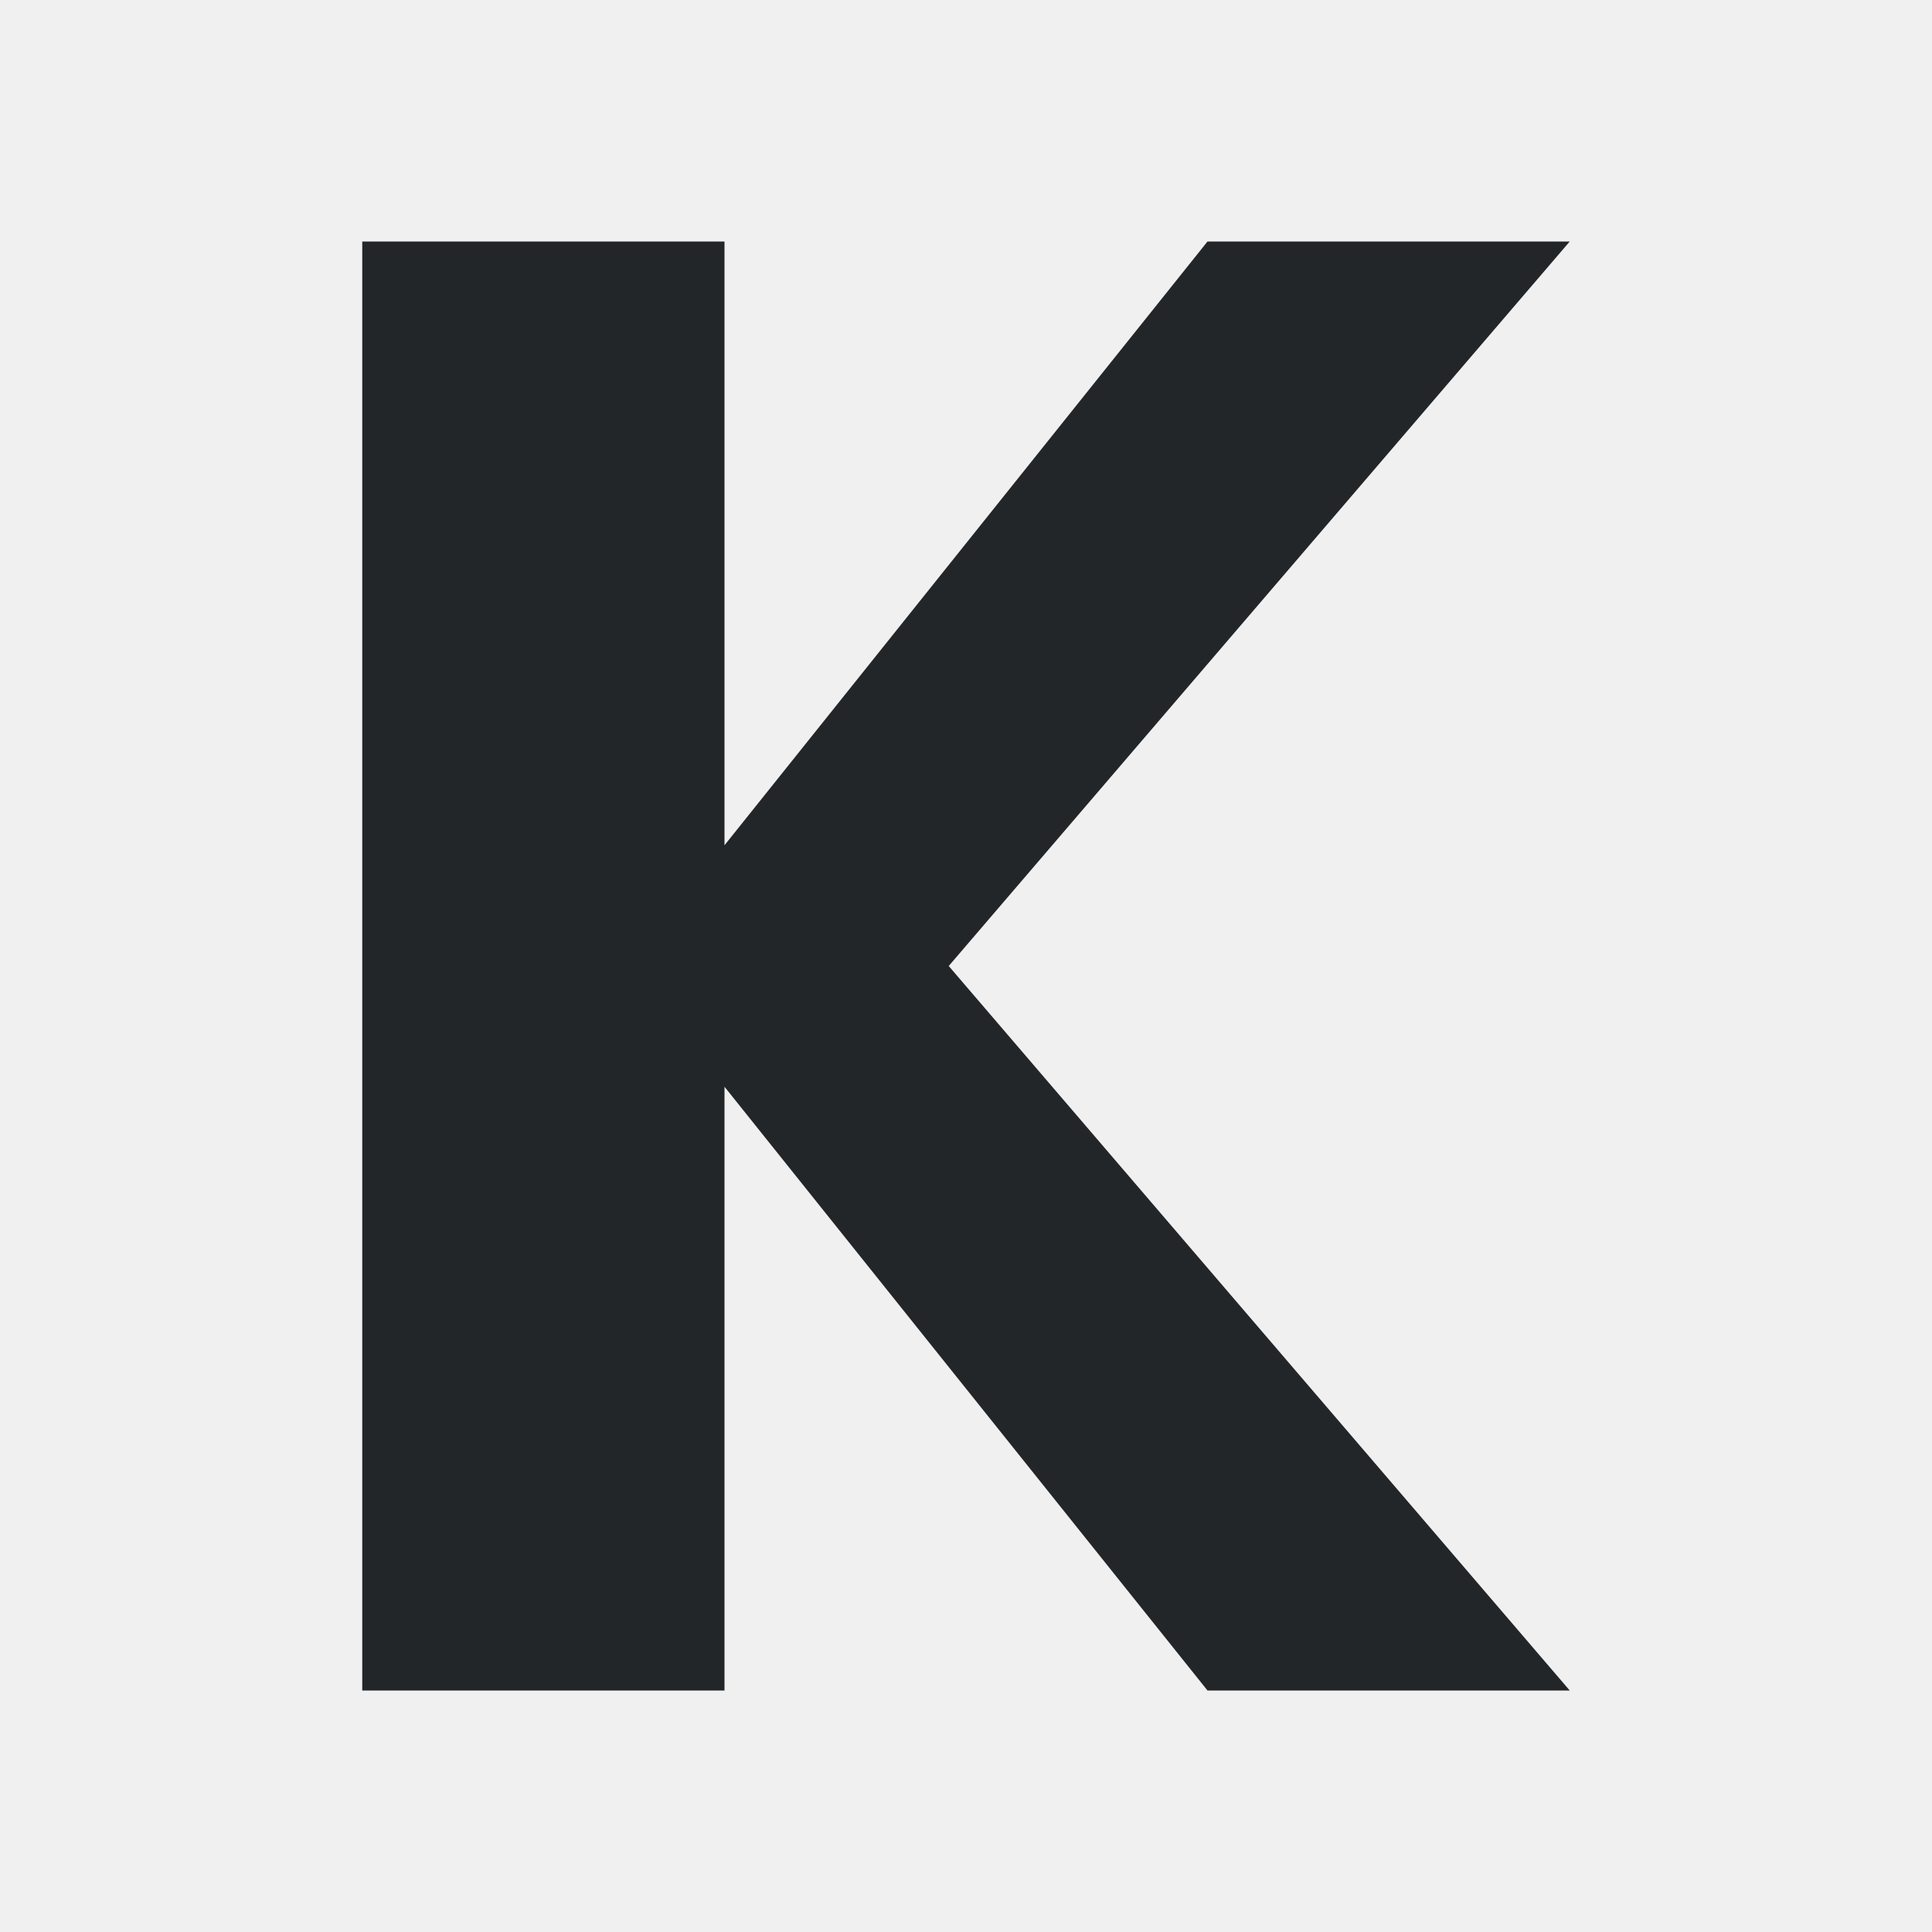
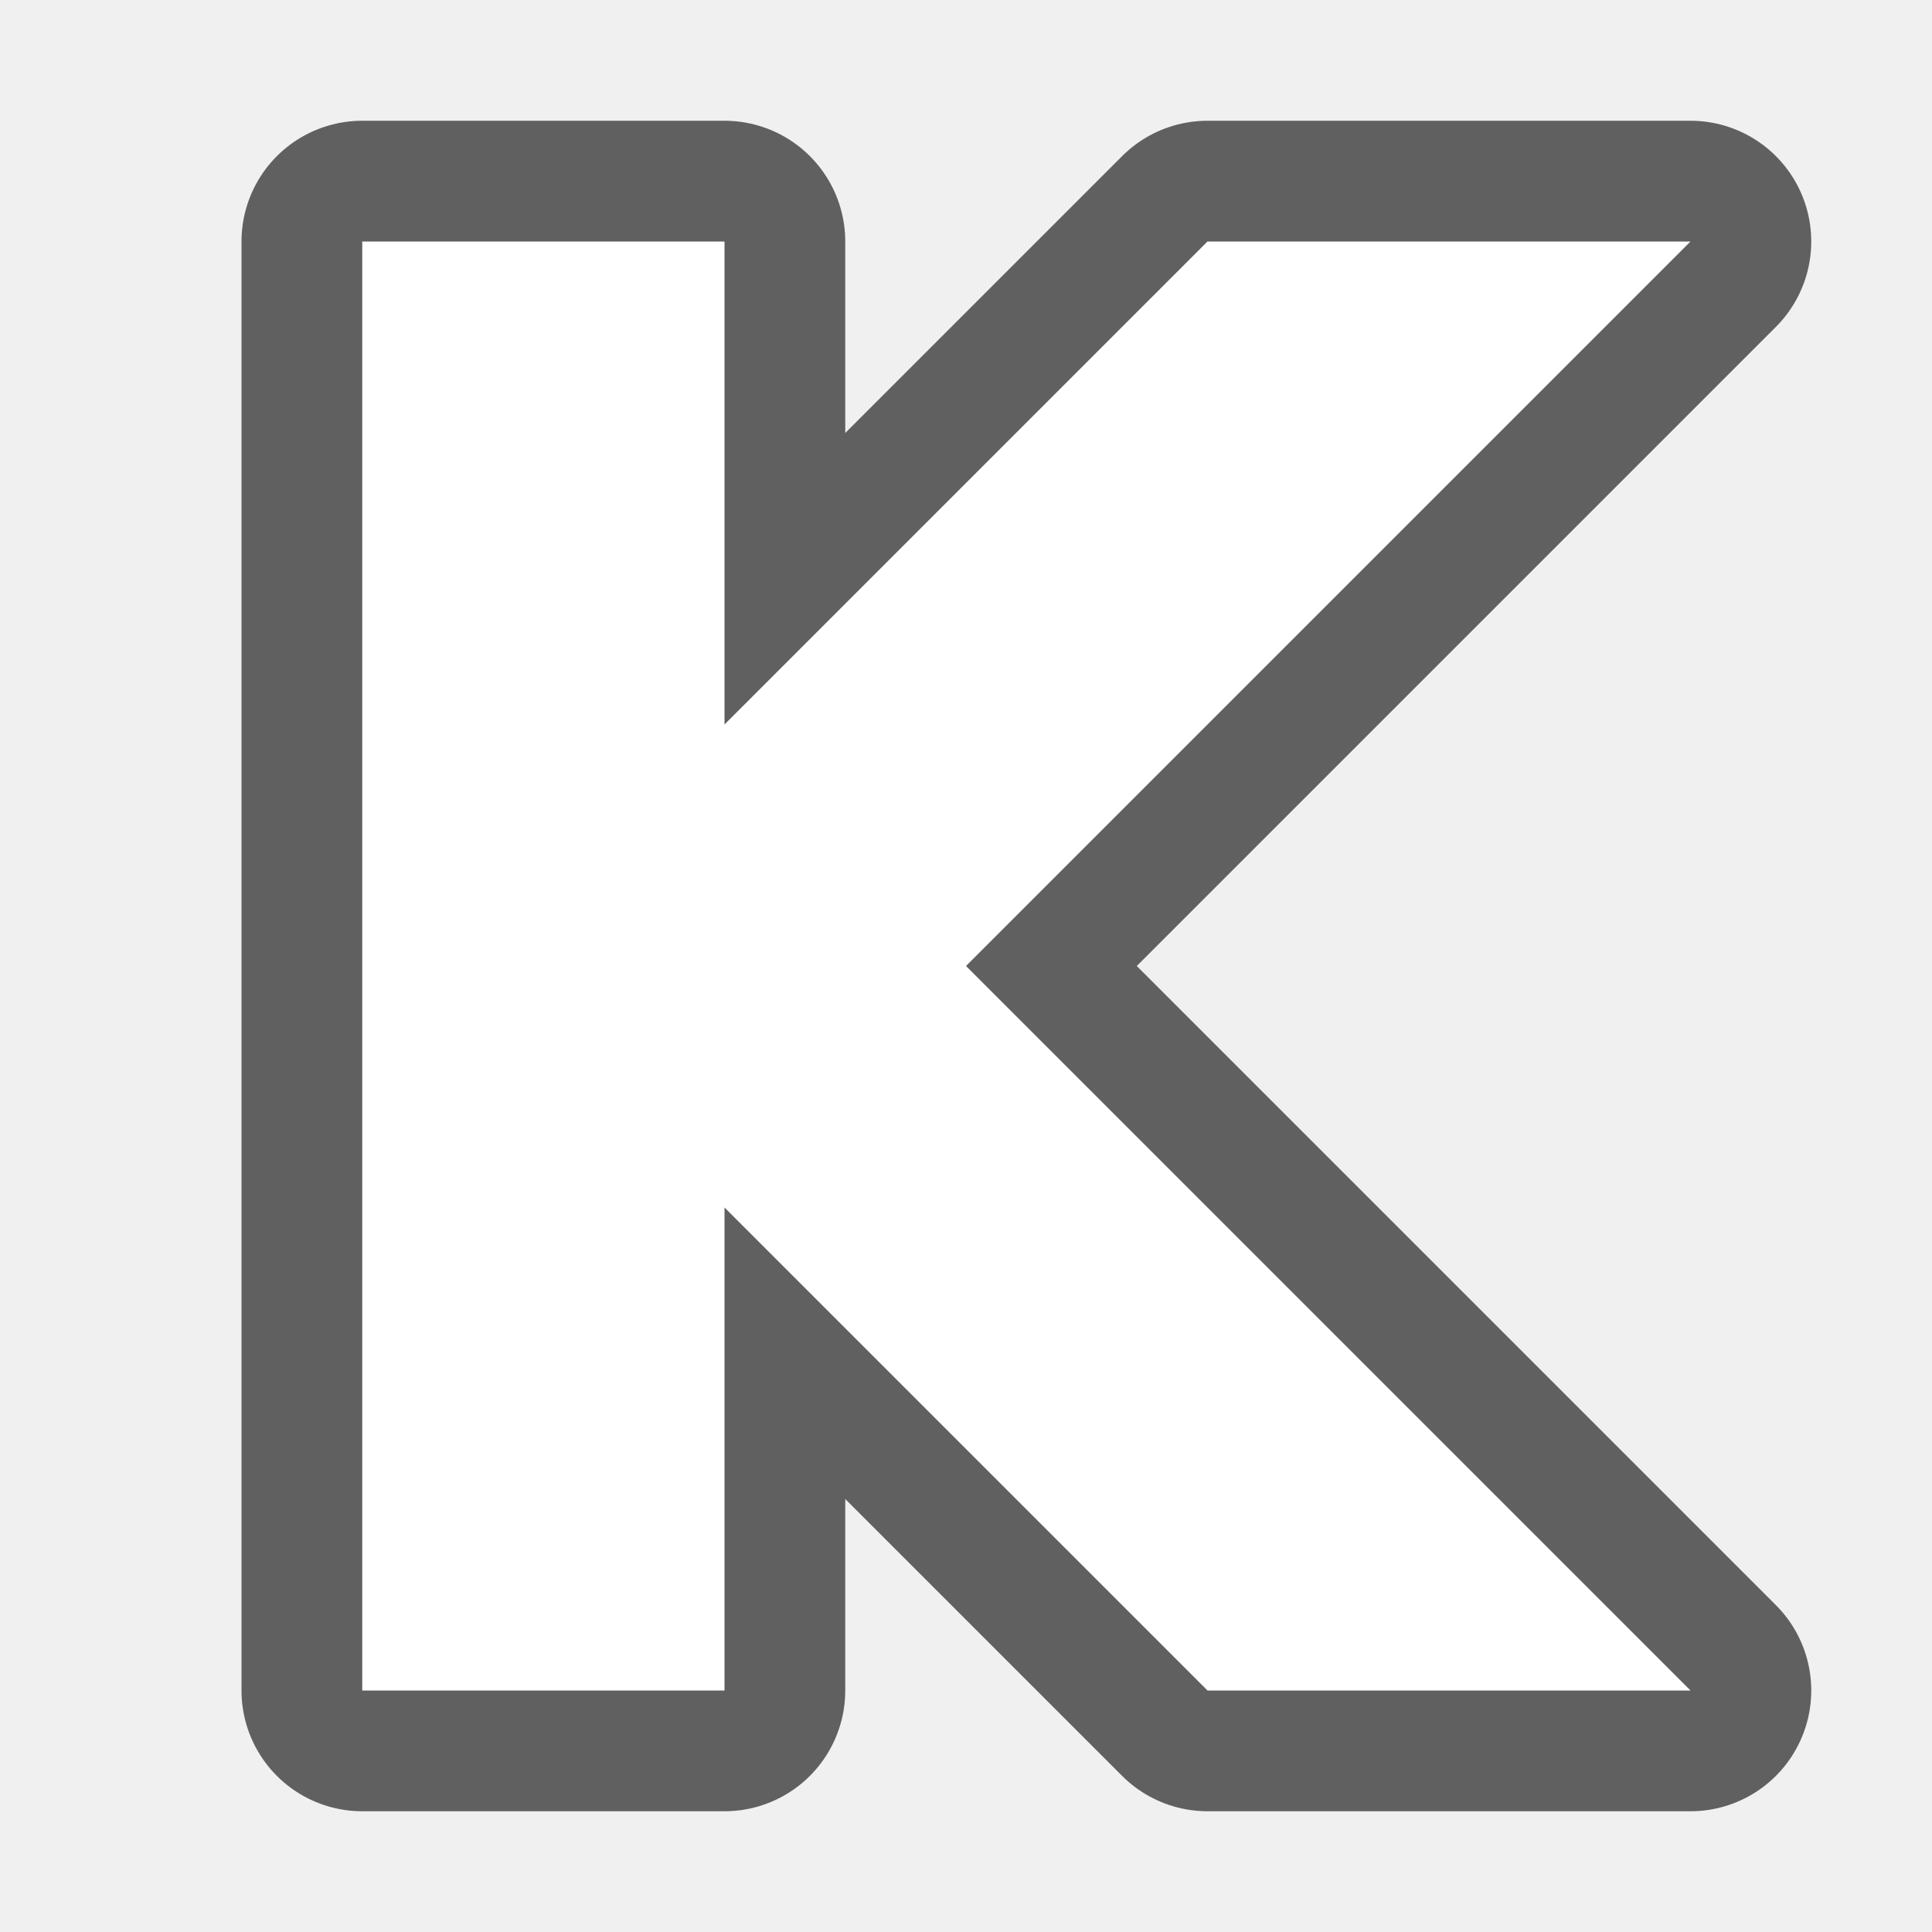
- <svg xmlns="http://www.w3.org/2000/svg" viewBox="0 0 16 16">
-   <path d="m3 2v12h3v-5l4 5h3l-5.143-6 5.143-6h-3l-4 5v-5z" fill="#232629" />
+ <svg xmlns="http://www.w3.org/2000/svg" viewBox="0 0 16 16" version="1.1" id="svg4">
+   <defs id="defs8" />
+   <path id="path826" d="M 3 2 L 3 14 L 6 14 L 6 10 L 10 14 L 14 14 L 8 8 L 14 2 L 10 2 L 6 6 L 6 2 L 3 2 z " style="opacity:0.6;fill:#000000;fill-opacity:1;fill-rule:nonzero;stroke:#000000;stroke-width:2;stroke-linecap:butt;stroke-linejoin:round;stroke-miterlimit:4;stroke-dasharray:none;stroke-opacity:1" />
+   <path style="opacity:1;fill:#ffffff;fill-opacity:1;fill-rule:nonzero;stroke:none;stroke-width:2;stroke-linecap:butt;stroke-linejoin:round;stroke-miterlimit:4;stroke-dasharray:none;stroke-opacity:1" d="M 3 2 L 3 14 L 6 14 L 6 10 L 10 14 L 14 14 L 8 8 L 14 2 L 10 2 L 6 6 L 6 2 L 3 2 z " id="rect819" />
</svg>
